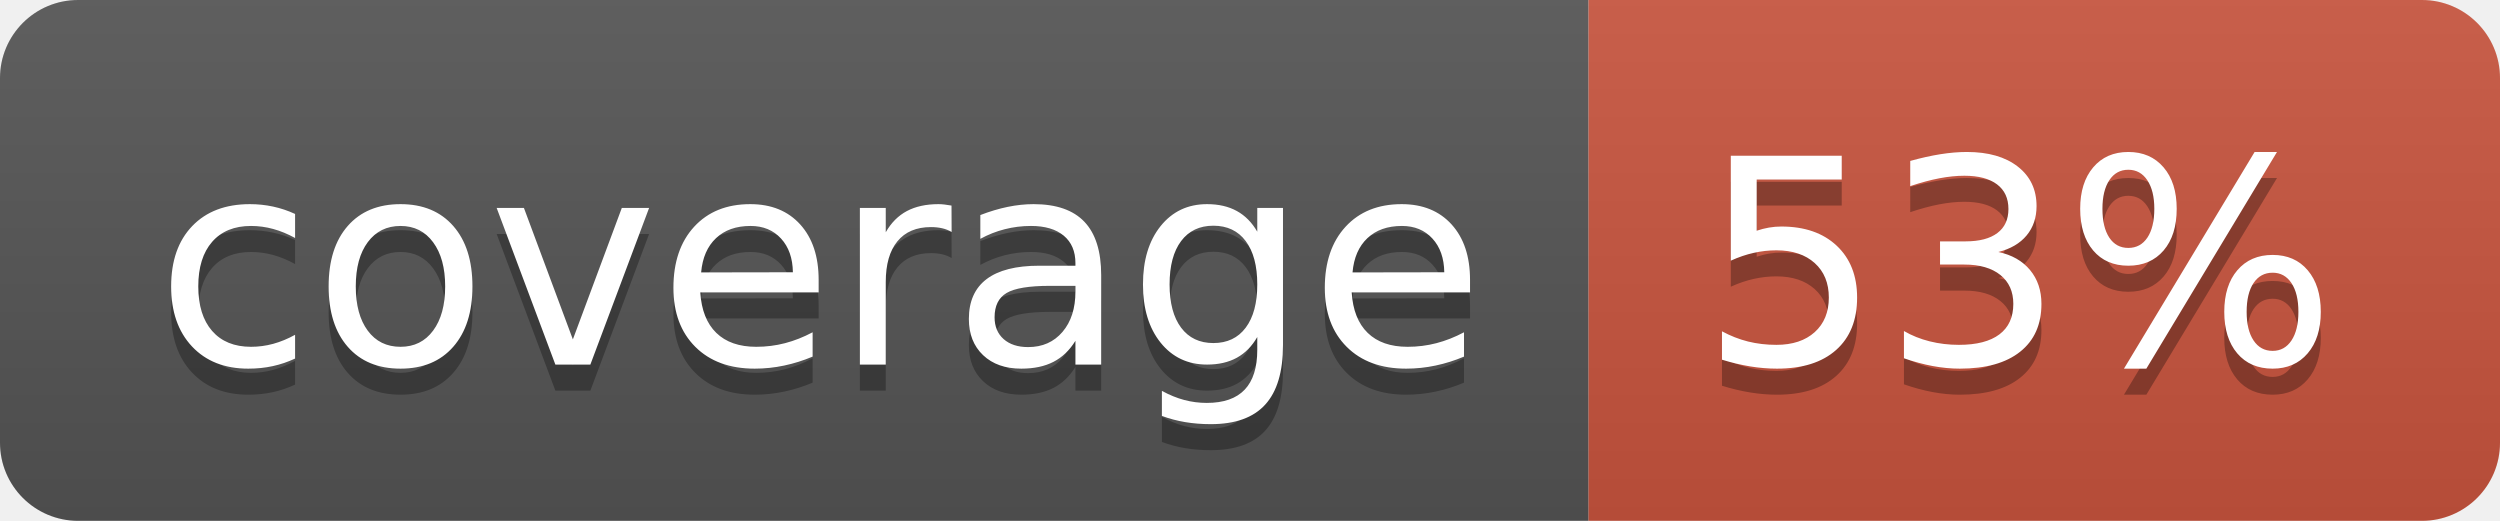
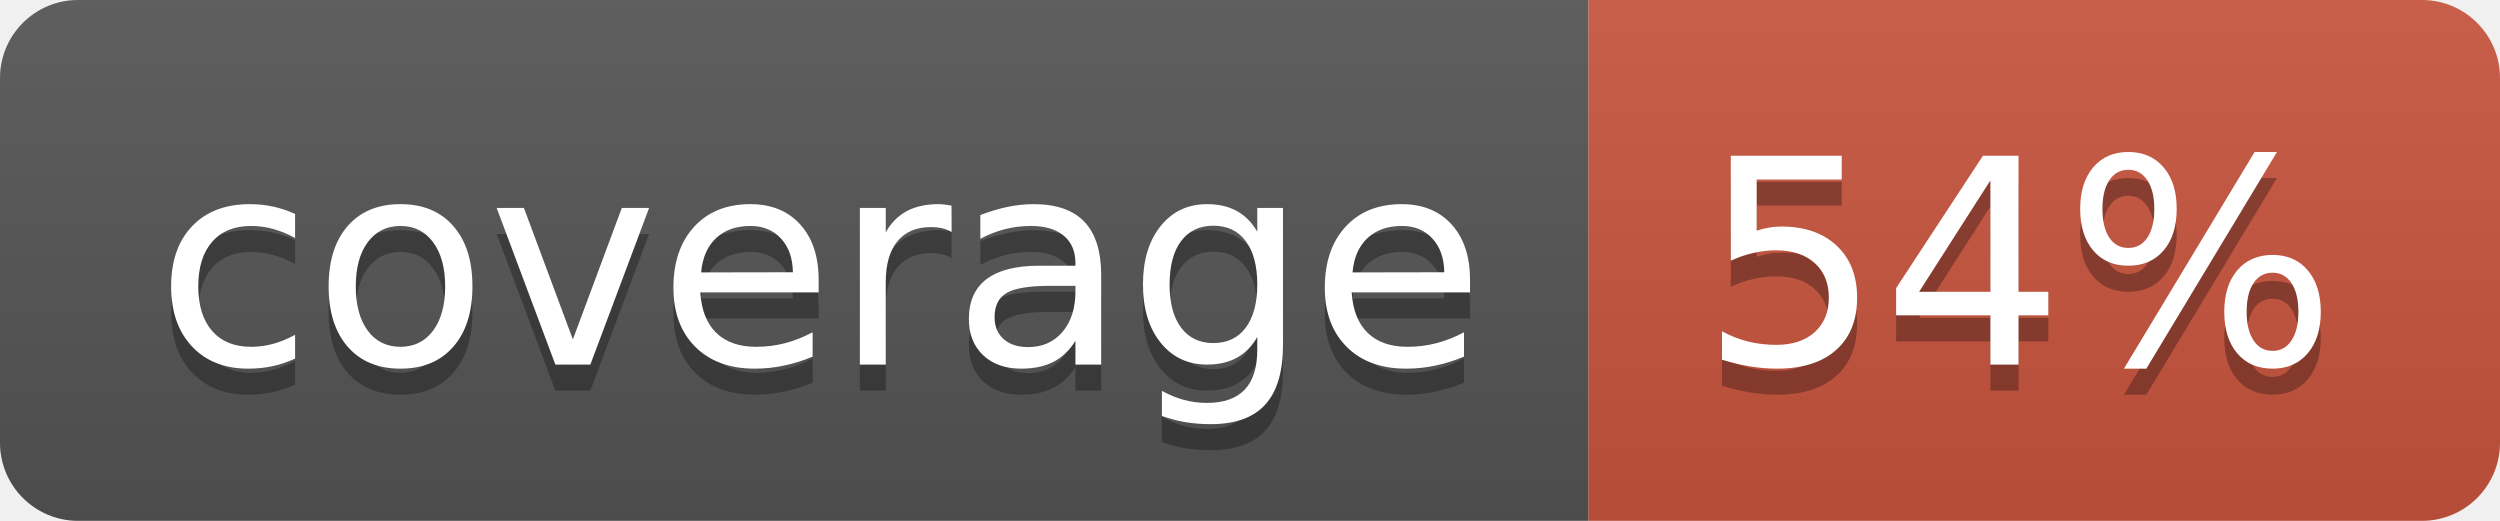
<svg xmlns="http://www.w3.org/2000/svg" width="96" height="20">
  <linearGradient id="b" x2="0" y2="100%">
    <stop offset="0" stop-color="#bbb" stop-opacity=".1" />
    <stop offset="1" stop-opacity=".1" />
  </linearGradient>
  <clipPath id="a">
    <rect width="96" height="20" rx="3" fill="#fff" />
  </clipPath>
  <g clip-path="url(#a)">
    <path fill="#555" d="M0 0h61v20H0z" />
    <path fill="#CA553E" d="M61 0h35v20H61z" />
    <path fill="url(#b)" d="M0 0h96v20H0z" />
  </g>
  <g fill="#fff" text-anchor="middle" font-family="DejaVu Sans,Verdana,Geneva,sans-serif" font-size="110">
    <text x="315" y="150" fill="#010101" fill-opacity=".3" transform="scale(.1)" textLength="510">coverage</text>
    <text x="315" y="140" transform="scale(.1)" textLength="510">coverage</text>
-     <text x="775" y="150" fill="#010101" fill-opacity=".3" transform="scale(.1)" textLength="250">53%</text>
-     <text x="775" y="140" transform="scale(.1)" textLength="250">53%</text>
+     <text x="775" y="150" fill="#010101" fill-opacity=".3" transform="scale(.1)" textLength="250">54%</text>
+     <text x="775" y="140" transform="scale(.1)" textLength="250">54%</text>
  </g>
</svg>
